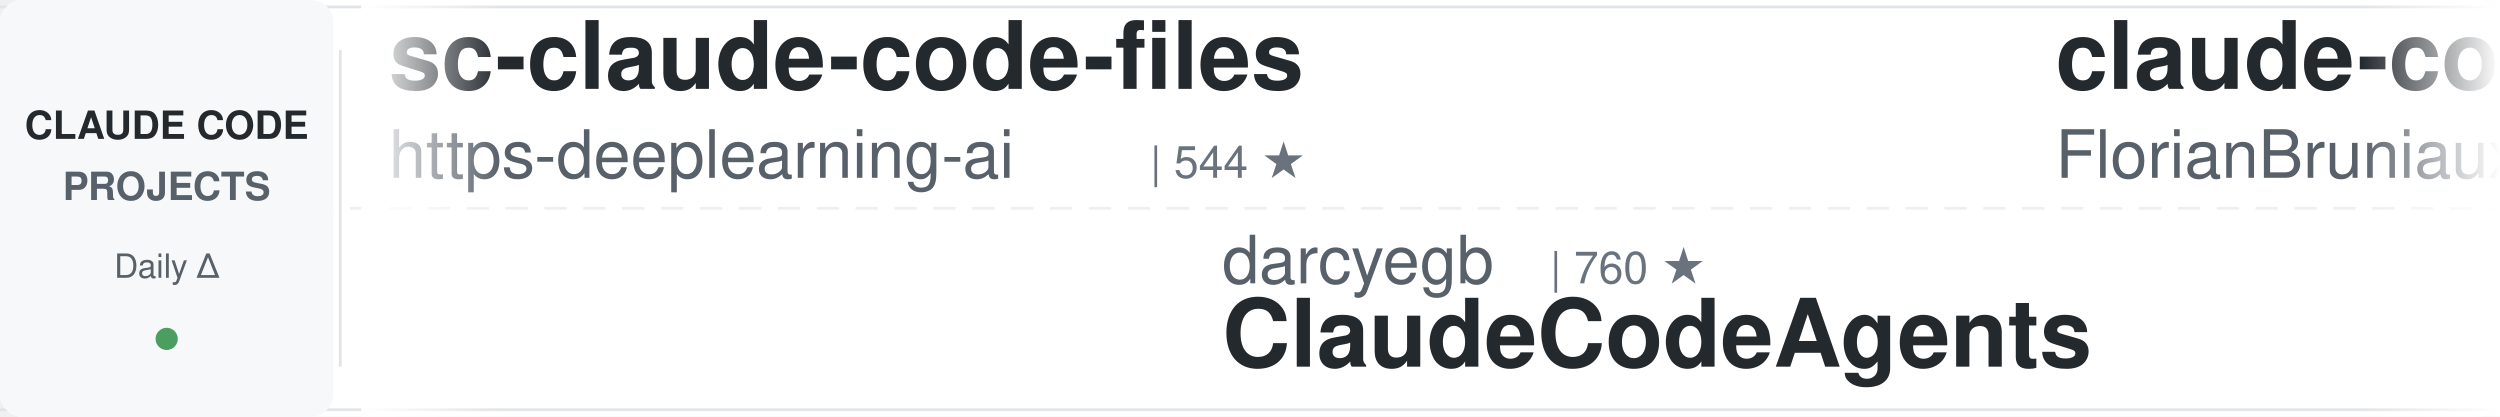
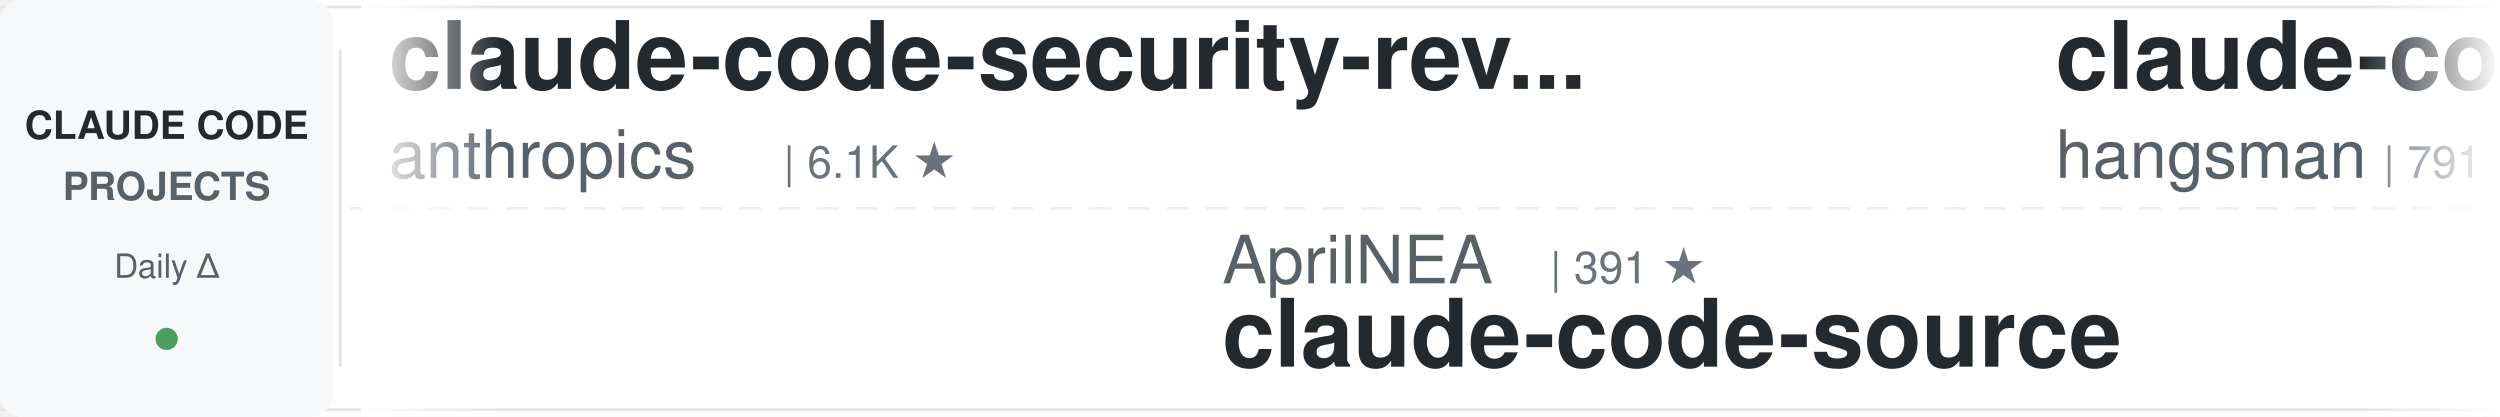
<svg xmlns="http://www.w3.org/2000/svg" width="900" height="150">
  <defs>
    <linearGradient id="leftFade" x1="0%" y1="0%" x2="100%" y2="0%">
      <stop offset="0%" style="stop-color:#ffffff;stop-opacity:1" />
      <stop offset="100%" style="stop-color:#ffffff;stop-opacity:0" />
    </linearGradient>
    <linearGradient id="rightFade" x1="0%" y1="0%" x2="100%" y2="0%">
      <stop offset="0%" style="stop-color:#ffffff;stop-opacity:0" />
      <stop offset="100%" style="stop-color:#ffffff;stop-opacity:1" />
    </linearGradient>
  </defs>
  <rect width="900" height="150" fill="#ffffff" rx="8" />
  <rect x="0" y="2" width="900" height="1" fill="#e1e4e8" />
  <rect x="0" y="147" width="900" height="1" fill="#e1e4e8" />
  <line x1="0" y1="75" x2="900" y2="75" stroke="#e1e4e8" stroke-width="1" stroke-dasharray="8 6" opacity="0.6" />
  <rect x="0" y="0" width="120" height="150" fill="#f6f8fa" rx="8" />
  <text x="60" y="50" font-family="-apple-system, BlinkMacSystemFont, 'Segoe UI', Helvetica, Arial, sans-serif" font-size="14" font-weight="600" fill="#24292e" text-anchor="middle">CLAUDE CODE</text>
  <text x="60" y="72" font-family="-apple-system, BlinkMacSystemFont, 'Segoe UI', Helvetica, Arial, sans-serif" font-size="14" font-weight="600" fill="#586069" text-anchor="middle">PROJECTS</text>
  <text x="60" y="100" font-family="-apple-system, BlinkMacSystemFont, 'Segoe UI', Helvetica, Arial, sans-serif" font-size="12" font-weight="500" fill="#586069" text-anchor="middle">Daily Δ</text>
  <circle cx="60" cy="122" r="4" fill="#22863a" opacity="0.8" />
  <rect x="122" y="18" width="1" height="114" fill="#e1e4e8" />
  <clipPath id="tickerClip">
    <rect x="130" y="0" width="770" height="150" />
  </clipPath>
  <g clip-path="url(#tickerClip)">
    <g id="tickerItems">
      <animateTransform attributeName="transform" attributeType="XML" type="translate" from="0 0" to="-3000 0" dur="54s" repeatCount="indefinite" />
      <g transform="translate(0, 0)">
-         <text x="140" y="32" font-family="-apple-system, BlinkMacSystemFont, 'Segoe UI', Helvetica, Arial, sans-serif" font-size="34" font-weight="600" fill="#24292e">sc-claude-code-files</text>
-         <text x="140" y="64" font-family="-apple-system, BlinkMacSystemFont, 'Segoe UI', Helvetica, Arial, sans-serif" font-size="24" font-weight="400" fill="#586069">https-deeplearning-ai</text>
-         <text x="414" y="64" font-family="-apple-system, BlinkMacSystemFont, 'Segoe UI', Helvetica, Arial, sans-serif" font-size="16" font-weight="500" fill="#6a737d">| 544 ★</text>
+         <text x="140" y="32" font-family="-apple-system, BlinkMacSystemFont, 'Segoe UI', Helvetica, Arial, sans-serif" font-size="34" font-weight="600" fill="#24292e">claude-code-security-rev...</text>
+         <text x="140" y="64" font-family="-apple-system, BlinkMacSystemFont, 'Segoe UI', Helvetica, Arial, sans-serif" font-size="24" font-weight="400" fill="#586069">anthropics</text>
+         <text x="282" y="64" font-family="-apple-system, BlinkMacSystemFont, 'Segoe UI', Helvetica, Arial, sans-serif" font-size="16" font-weight="500" fill="#6a737d">| 6.1K ★</text>
      </g>
      <g transform="translate(300, 0)">
-         <text x="140" y="102" font-family="-apple-system, BlinkMacSystemFont, 'Segoe UI', Helvetica, Arial, sans-serif" font-size="24" font-weight="400" fill="#586069">darcyegb</text>
-         <text x="258" y="102" font-family="-apple-system, BlinkMacSystemFont, 'Segoe UI', Helvetica, Arial, sans-serif" font-size="16" font-weight="500" fill="#6a737d">| 760 ★</text>
-         <text x="140" y="132" font-family="-apple-system, BlinkMacSystemFont, 'Segoe UI', Helvetica, Arial, sans-serif" font-size="34" font-weight="600" fill="#24292e">ClaudeCodeAgents</text>
+         <text x="140" y="102" font-family="-apple-system, BlinkMacSystemFont, 'Segoe UI', Helvetica, Arial, sans-serif" font-size="24" font-weight="400" fill="#586069">AprilNEA</text>
+         <text x="258" y="102" font-family="-apple-system, BlinkMacSystemFont, 'Segoe UI', Helvetica, Arial, sans-serif" font-size="16" font-weight="500" fill="#6a737d">| 391 ★</text>
+         <text x="140" y="132" font-family="-apple-system, BlinkMacSystemFont, 'Segoe UI', Helvetica, Arial, sans-serif" font-size="34" font-weight="600" fill="#24292e">claude-code-source</text>
      </g>
      <g transform="translate(600, 0)">
-         <text x="140" y="32" font-family="-apple-system, BlinkMacSystemFont, 'Segoe UI', Helvetica, Arial, sans-serif" font-size="34" font-weight="600" fill="#24292e">claude-code-ultimate-gui...</text>
-         <text x="140" y="64" font-family="-apple-system, BlinkMacSystemFont, 'Segoe UI', Helvetica, Arial, sans-serif" font-size="24" font-weight="400" fill="#586069">FlorianBruniaux</text>
-         <text x="342" y="64" font-family="-apple-system, BlinkMacSystemFont, 'Segoe UI', Helvetica, Arial, sans-serif" font-size="16" font-weight="500" fill="#6a737d">| 5.8K ★</text>
+         <text x="140" y="32" font-family="-apple-system, BlinkMacSystemFont, 'Segoe UI', Helvetica, Arial, sans-serif" font-size="34" font-weight="600" fill="#24292e">claude-code-source</text>
+         <text x="140" y="64" font-family="-apple-system, BlinkMacSystemFont, 'Segoe UI', Helvetica, Arial, sans-serif" font-size="24" font-weight="400" fill="#586069">hangsman</text>
+         <text x="258" y="64" font-family="-apple-system, BlinkMacSystemFont, 'Segoe UI', Helvetica, Arial, sans-serif" font-size="16" font-weight="500" fill="#6a737d">| 791 ★</text>
      </g>
      <g transform="translate(900, 0)">
-         <text x="140" y="102" font-family="-apple-system, BlinkMacSystemFont, 'Segoe UI', Helvetica, Arial, sans-serif" font-size="24" font-weight="400" fill="#586069">kodu-ai</text>
-         <text x="246" y="102" font-family="-apple-system, BlinkMacSystemFont, 'Segoe UI', Helvetica, Arial, sans-serif" font-size="16" font-weight="500" fill="#6a737d">| 5.2K ★</text>
-         <text x="140" y="132" font-family="-apple-system, BlinkMacSystemFont, 'Segoe UI', Helvetica, Arial, sans-serif" font-size="34" font-weight="600" fill="#24292e">claude-coder</text>
+         <text x="140" y="102" font-family="-apple-system, BlinkMacSystemFont, 'Segoe UI', Helvetica, Arial, sans-serif" font-size="24" font-weight="400" fill="#586069">Yeachan-Heo</text>
+         <text x="294" y="102" font-family="-apple-system, BlinkMacSystemFont, 'Segoe UI', Helvetica, Arial, sans-serif" font-size="16" font-weight="500" fill="#6a737d">| 38.8K ★</text>
+         <text x="140" y="132" font-family="-apple-system, BlinkMacSystemFont, 'Segoe UI', Helvetica, Arial, sans-serif" font-size="34" font-weight="600" fill="#24292e">oh-my-claudecode</text>
      </g>
      <g transform="translate(1200, 0)">
-         <text x="140" y="32" font-family="-apple-system, BlinkMacSystemFont, 'Segoe UI', Helvetica, Arial, sans-serif" font-size="34" font-weight="600" fill="#24292e">skills</text>
-         <text x="140" y="64" font-family="-apple-system, BlinkMacSystemFont, 'Segoe UI', Helvetica, Arial, sans-serif" font-size="24" font-weight="400" fill="#586069">anthropics</text>
-         <text x="282" y="64" font-family="-apple-system, BlinkMacSystemFont, 'Segoe UI', Helvetica, Arial, sans-serif" font-size="16" font-weight="500" fill="#6a737d">| 172.0K ★</text>
+         <text x="140" y="32" font-family="-apple-system, BlinkMacSystemFont, 'Segoe UI', Helvetica, Arial, sans-serif" font-size="34" font-weight="600" fill="#24292e">claude-code-settings</text>
+         <text x="140" y="64" font-family="-apple-system, BlinkMacSystemFont, 'Segoe UI', Helvetica, Arial, sans-serif" font-size="24" font-weight="400" fill="#586069">feiskyer</text>
+         <text x="258" y="64" font-family="-apple-system, BlinkMacSystemFont, 'Segoe UI', Helvetica, Arial, sans-serif" font-size="16" font-weight="500" fill="#6a737d">| 1.6K ★</text>
      </g>
      <g transform="translate(1500, 0)">
-         <text x="140" y="102" font-family="-apple-system, BlinkMacSystemFont, 'Segoe UI', Helvetica, Arial, sans-serif" font-size="24" font-weight="400" fill="#586069">musistudio</text>
-         <text x="282" y="102" font-family="-apple-system, BlinkMacSystemFont, 'Segoe UI', Helvetica, Arial, sans-serif" font-size="16" font-weight="500" fill="#6a737d">| 36.9K ★</text>
-         <text x="140" y="132" font-family="-apple-system, BlinkMacSystemFont, 'Segoe UI', Helvetica, Arial, sans-serif" font-size="34" font-weight="600" fill="#24292e">claude-code-router</text>
+         <text x="140" y="102" font-family="-apple-system, BlinkMacSystemFont, 'Segoe UI', Helvetica, Arial, sans-serif" font-size="24" font-weight="400" fill="#586069">AICoderTudou</text>
+         <text x="306" y="102" font-family="-apple-system, BlinkMacSystemFont, 'Segoe UI', Helvetica, Arial, sans-serif" font-size="16" font-weight="500" fill="#6a737d">| 496 ★</text>
+         <text x="140" y="132" font-family="-apple-system, BlinkMacSystemFont, 'Segoe UI', Helvetica, Arial, sans-serif" font-size="34" font-weight="600" fill="#24292e">claude-code-tudou</text>
      </g>
      <g transform="translate(1800, 0)">
-         <text x="140" y="32" font-family="-apple-system, BlinkMacSystemFont, 'Segoe UI', Helvetica, Arial, sans-serif" font-size="34" font-weight="600" fill="#24292e">awesome-claude-code-suba...</text>
-         <text x="140" y="64" font-family="-apple-system, BlinkMacSystemFont, 'Segoe UI', Helvetica, Arial, sans-serif" font-size="24" font-weight="400" fill="#586069">VoltAgent</text>
-         <text x="270" y="64" font-family="-apple-system, BlinkMacSystemFont, 'Segoe UI', Helvetica, Arial, sans-serif" font-size="16" font-weight="500" fill="#6a737d">| 24.7K ★</text>
+         <text x="140" y="32" font-family="-apple-system, BlinkMacSystemFont, 'Segoe UI', Helvetica, Arial, sans-serif" font-size="34" font-weight="600" fill="#24292e">free-claude-code</text>
+         <text x="140" y="64" font-family="-apple-system, BlinkMacSystemFont, 'Segoe UI', Helvetica, Arial, sans-serif" font-size="24" font-weight="400" fill="#586069">Alishahryar1</text>
+         <text x="306" y="64" font-family="-apple-system, BlinkMacSystemFont, 'Segoe UI', Helvetica, Arial, sans-serif" font-size="16" font-weight="500" fill="#6a737d">| 50.9K ★</text>
      </g>
      <g transform="translate(2100, 0)">
-         <text x="140" y="102" font-family="-apple-system, BlinkMacSystemFont, 'Segoe UI', Helvetica, Arial, sans-serif" font-size="24" font-weight="400" fill="#586069">anthropics</text>
-         <text x="282" y="102" font-family="-apple-system, BlinkMacSystemFont, 'Segoe UI', Helvetica, Arial, sans-serif" font-size="16" font-weight="500" fill="#6a737d">| 8.7K ★</text>
-         <text x="140" y="132" font-family="-apple-system, BlinkMacSystemFont, 'Segoe UI', Helvetica, Arial, sans-serif" font-size="34" font-weight="600" fill="#24292e">claude-code-action</text>
+         <text x="140" y="102" font-family="-apple-system, BlinkMacSystemFont, 'Segoe UI', Helvetica, Arial, sans-serif" font-size="24" font-weight="400" fill="#586069">Maciek-roboblog</text>
+         <text x="342" y="102" font-family="-apple-system, BlinkMacSystemFont, 'Segoe UI', Helvetica, Arial, sans-serif" font-size="16" font-weight="500" fill="#6a737d">| 8.7K ★</text>
+         <text x="140" y="132" font-family="-apple-system, BlinkMacSystemFont, 'Segoe UI', Helvetica, Arial, sans-serif" font-size="34" font-weight="600" fill="#24292e">Claude-Code-Usage-Monito...</text>
      </g>
      <g transform="translate(2400, 0)">
-         <text x="140" y="32" font-family="-apple-system, BlinkMacSystemFont, 'Segoe UI', Helvetica, Arial, sans-serif" font-size="34" font-weight="600" fill="#24292e">claude-code-best-practic...</text>
-         <text x="140" y="64" font-family="-apple-system, BlinkMacSystemFont, 'Segoe UI', Helvetica, Arial, sans-serif" font-size="24" font-weight="400" fill="#586069">shanraisshan</text>
-         <text x="306" y="64" font-family="-apple-system, BlinkMacSystemFont, 'Segoe UI', Helvetica, Arial, sans-serif" font-size="16" font-weight="500" fill="#6a737d">| 65.2K ★</text>
+         <text x="140" y="32" font-family="-apple-system, BlinkMacSystemFont, 'Segoe UI', Helvetica, Arial, sans-serif" font-size="34" font-weight="600" fill="#24292e">claude-code-system-promp...</text>
+         <text x="140" y="64" font-family="-apple-system, BlinkMacSystemFont, 'Segoe UI', Helvetica, Arial, sans-serif" font-size="24" font-weight="400" fill="#586069">Piebald-AI</text>
+         <text x="282" y="64" font-family="-apple-system, BlinkMacSystemFont, 'Segoe UI', Helvetica, Arial, sans-serif" font-size="16" font-weight="500" fill="#6a737d">| 12.5K ★</text>
      </g>
      <g transform="translate(2700, 0)">
-         <text x="140" y="102" font-family="-apple-system, BlinkMacSystemFont, 'Segoe UI', Helvetica, Arial, sans-serif" font-size="24" font-weight="400" fill="#586069">WorldFlowAI</text>
-         <text x="294" y="102" font-family="-apple-system, BlinkMacSystemFont, 'Segoe UI', Helvetica, Arial, sans-serif" font-size="16" font-weight="500" fill="#6a737d">| 1.8K ★</text>
-         <text x="140" y="132" font-family="-apple-system, BlinkMacSystemFont, 'Segoe UI', Helvetica, Arial, sans-serif" font-size="34" font-weight="600" fill="#24292e">everything-claude-code</text>
+         <text x="140" y="102" font-family="-apple-system, BlinkMacSystemFont, 'Segoe UI', Helvetica, Arial, sans-serif" font-size="24" font-weight="400" fill="#586069">jqueryscript</text>
+         <text x="306" y="102" font-family="-apple-system, BlinkMacSystemFont, 'Segoe UI', Helvetica, Arial, sans-serif" font-size="16" font-weight="500" fill="#6a737d">| 505 ★</text>
+         <text x="140" y="132" font-family="-apple-system, BlinkMacSystemFont, 'Segoe UI', Helvetica, Arial, sans-serif" font-size="34" font-weight="600" fill="#24292e">awesome-claude-code</text>
      </g>
      <g transform="translate(3000, 0)">
-         <text x="140" y="32" font-family="-apple-system, BlinkMacSystemFont, 'Segoe UI', Helvetica, Arial, sans-serif" font-size="34" font-weight="600" fill="#24292e">sc-claude-code-files</text>
-         <text x="140" y="64" font-family="-apple-system, BlinkMacSystemFont, 'Segoe UI', Helvetica, Arial, sans-serif" font-size="24" font-weight="400" fill="#586069">https-deeplearning-ai</text>
-         <text x="414" y="64" font-family="-apple-system, BlinkMacSystemFont, 'Segoe UI', Helvetica, Arial, sans-serif" font-size="16" font-weight="500" fill="#6a737d">| 544 ★</text>
+         <text x="140" y="32" font-family="-apple-system, BlinkMacSystemFont, 'Segoe UI', Helvetica, Arial, sans-serif" font-size="34" font-weight="600" fill="#24292e">claude-code-security-rev...</text>
+         <text x="140" y="64" font-family="-apple-system, BlinkMacSystemFont, 'Segoe UI', Helvetica, Arial, sans-serif" font-size="24" font-weight="400" fill="#586069">anthropics</text>
+         <text x="282" y="64" font-family="-apple-system, BlinkMacSystemFont, 'Segoe UI', Helvetica, Arial, sans-serif" font-size="16" font-weight="500" fill="#6a737d">| 6.1K ★</text>
      </g>
      <g transform="translate(3300, 0)">
-         <text x="140" y="102" font-family="-apple-system, BlinkMacSystemFont, 'Segoe UI', Helvetica, Arial, sans-serif" font-size="24" font-weight="400" fill="#586069">darcyegb</text>
-         <text x="258" y="102" font-family="-apple-system, BlinkMacSystemFont, 'Segoe UI', Helvetica, Arial, sans-serif" font-size="16" font-weight="500" fill="#6a737d">| 760 ★</text>
-         <text x="140" y="132" font-family="-apple-system, BlinkMacSystemFont, 'Segoe UI', Helvetica, Arial, sans-serif" font-size="34" font-weight="600" fill="#24292e">ClaudeCodeAgents</text>
+         <text x="140" y="102" font-family="-apple-system, BlinkMacSystemFont, 'Segoe UI', Helvetica, Arial, sans-serif" font-size="24" font-weight="400" fill="#586069">AprilNEA</text>
+         <text x="258" y="102" font-family="-apple-system, BlinkMacSystemFont, 'Segoe UI', Helvetica, Arial, sans-serif" font-size="16" font-weight="500" fill="#6a737d">| 391 ★</text>
+         <text x="140" y="132" font-family="-apple-system, BlinkMacSystemFont, 'Segoe UI', Helvetica, Arial, sans-serif" font-size="34" font-weight="600" fill="#24292e">claude-code-source</text>
      </g>
      <g transform="translate(3600, 0)">
-         <text x="140" y="32" font-family="-apple-system, BlinkMacSystemFont, 'Segoe UI', Helvetica, Arial, sans-serif" font-size="34" font-weight="600" fill="#24292e">claude-code-ultimate-gui...</text>
-         <text x="140" y="64" font-family="-apple-system, BlinkMacSystemFont, 'Segoe UI', Helvetica, Arial, sans-serif" font-size="24" font-weight="400" fill="#586069">FlorianBruniaux</text>
-         <text x="342" y="64" font-family="-apple-system, BlinkMacSystemFont, 'Segoe UI', Helvetica, Arial, sans-serif" font-size="16" font-weight="500" fill="#6a737d">| 5.8K ★</text>
+         <text x="140" y="32" font-family="-apple-system, BlinkMacSystemFont, 'Segoe UI', Helvetica, Arial, sans-serif" font-size="34" font-weight="600" fill="#24292e">claude-code-source</text>
+         <text x="140" y="64" font-family="-apple-system, BlinkMacSystemFont, 'Segoe UI', Helvetica, Arial, sans-serif" font-size="24" font-weight="400" fill="#586069">hangsman</text>
+         <text x="258" y="64" font-family="-apple-system, BlinkMacSystemFont, 'Segoe UI', Helvetica, Arial, sans-serif" font-size="16" font-weight="500" fill="#6a737d">| 791 ★</text>
      </g>
      <g transform="translate(3900, 0)">
-         <text x="140" y="102" font-family="-apple-system, BlinkMacSystemFont, 'Segoe UI', Helvetica, Arial, sans-serif" font-size="24" font-weight="400" fill="#586069">kodu-ai</text>
-         <text x="246" y="102" font-family="-apple-system, BlinkMacSystemFont, 'Segoe UI', Helvetica, Arial, sans-serif" font-size="16" font-weight="500" fill="#6a737d">| 5.2K ★</text>
-         <text x="140" y="132" font-family="-apple-system, BlinkMacSystemFont, 'Segoe UI', Helvetica, Arial, sans-serif" font-size="34" font-weight="600" fill="#24292e">claude-coder</text>
+         <text x="140" y="102" font-family="-apple-system, BlinkMacSystemFont, 'Segoe UI', Helvetica, Arial, sans-serif" font-size="24" font-weight="400" fill="#586069">Yeachan-Heo</text>
+         <text x="294" y="102" font-family="-apple-system, BlinkMacSystemFont, 'Segoe UI', Helvetica, Arial, sans-serif" font-size="16" font-weight="500" fill="#6a737d">| 38.8K ★</text>
+         <text x="140" y="132" font-family="-apple-system, BlinkMacSystemFont, 'Segoe UI', Helvetica, Arial, sans-serif" font-size="34" font-weight="600" fill="#24292e">oh-my-claudecode</text>
      </g>
    </g>
  </g>
  <rect x="130" y="0" width="50" height="150" fill="url(#leftFade)" />
  <rect x="850" y="0" width="50" height="150" fill="url(#rightFade)" />
</svg>
